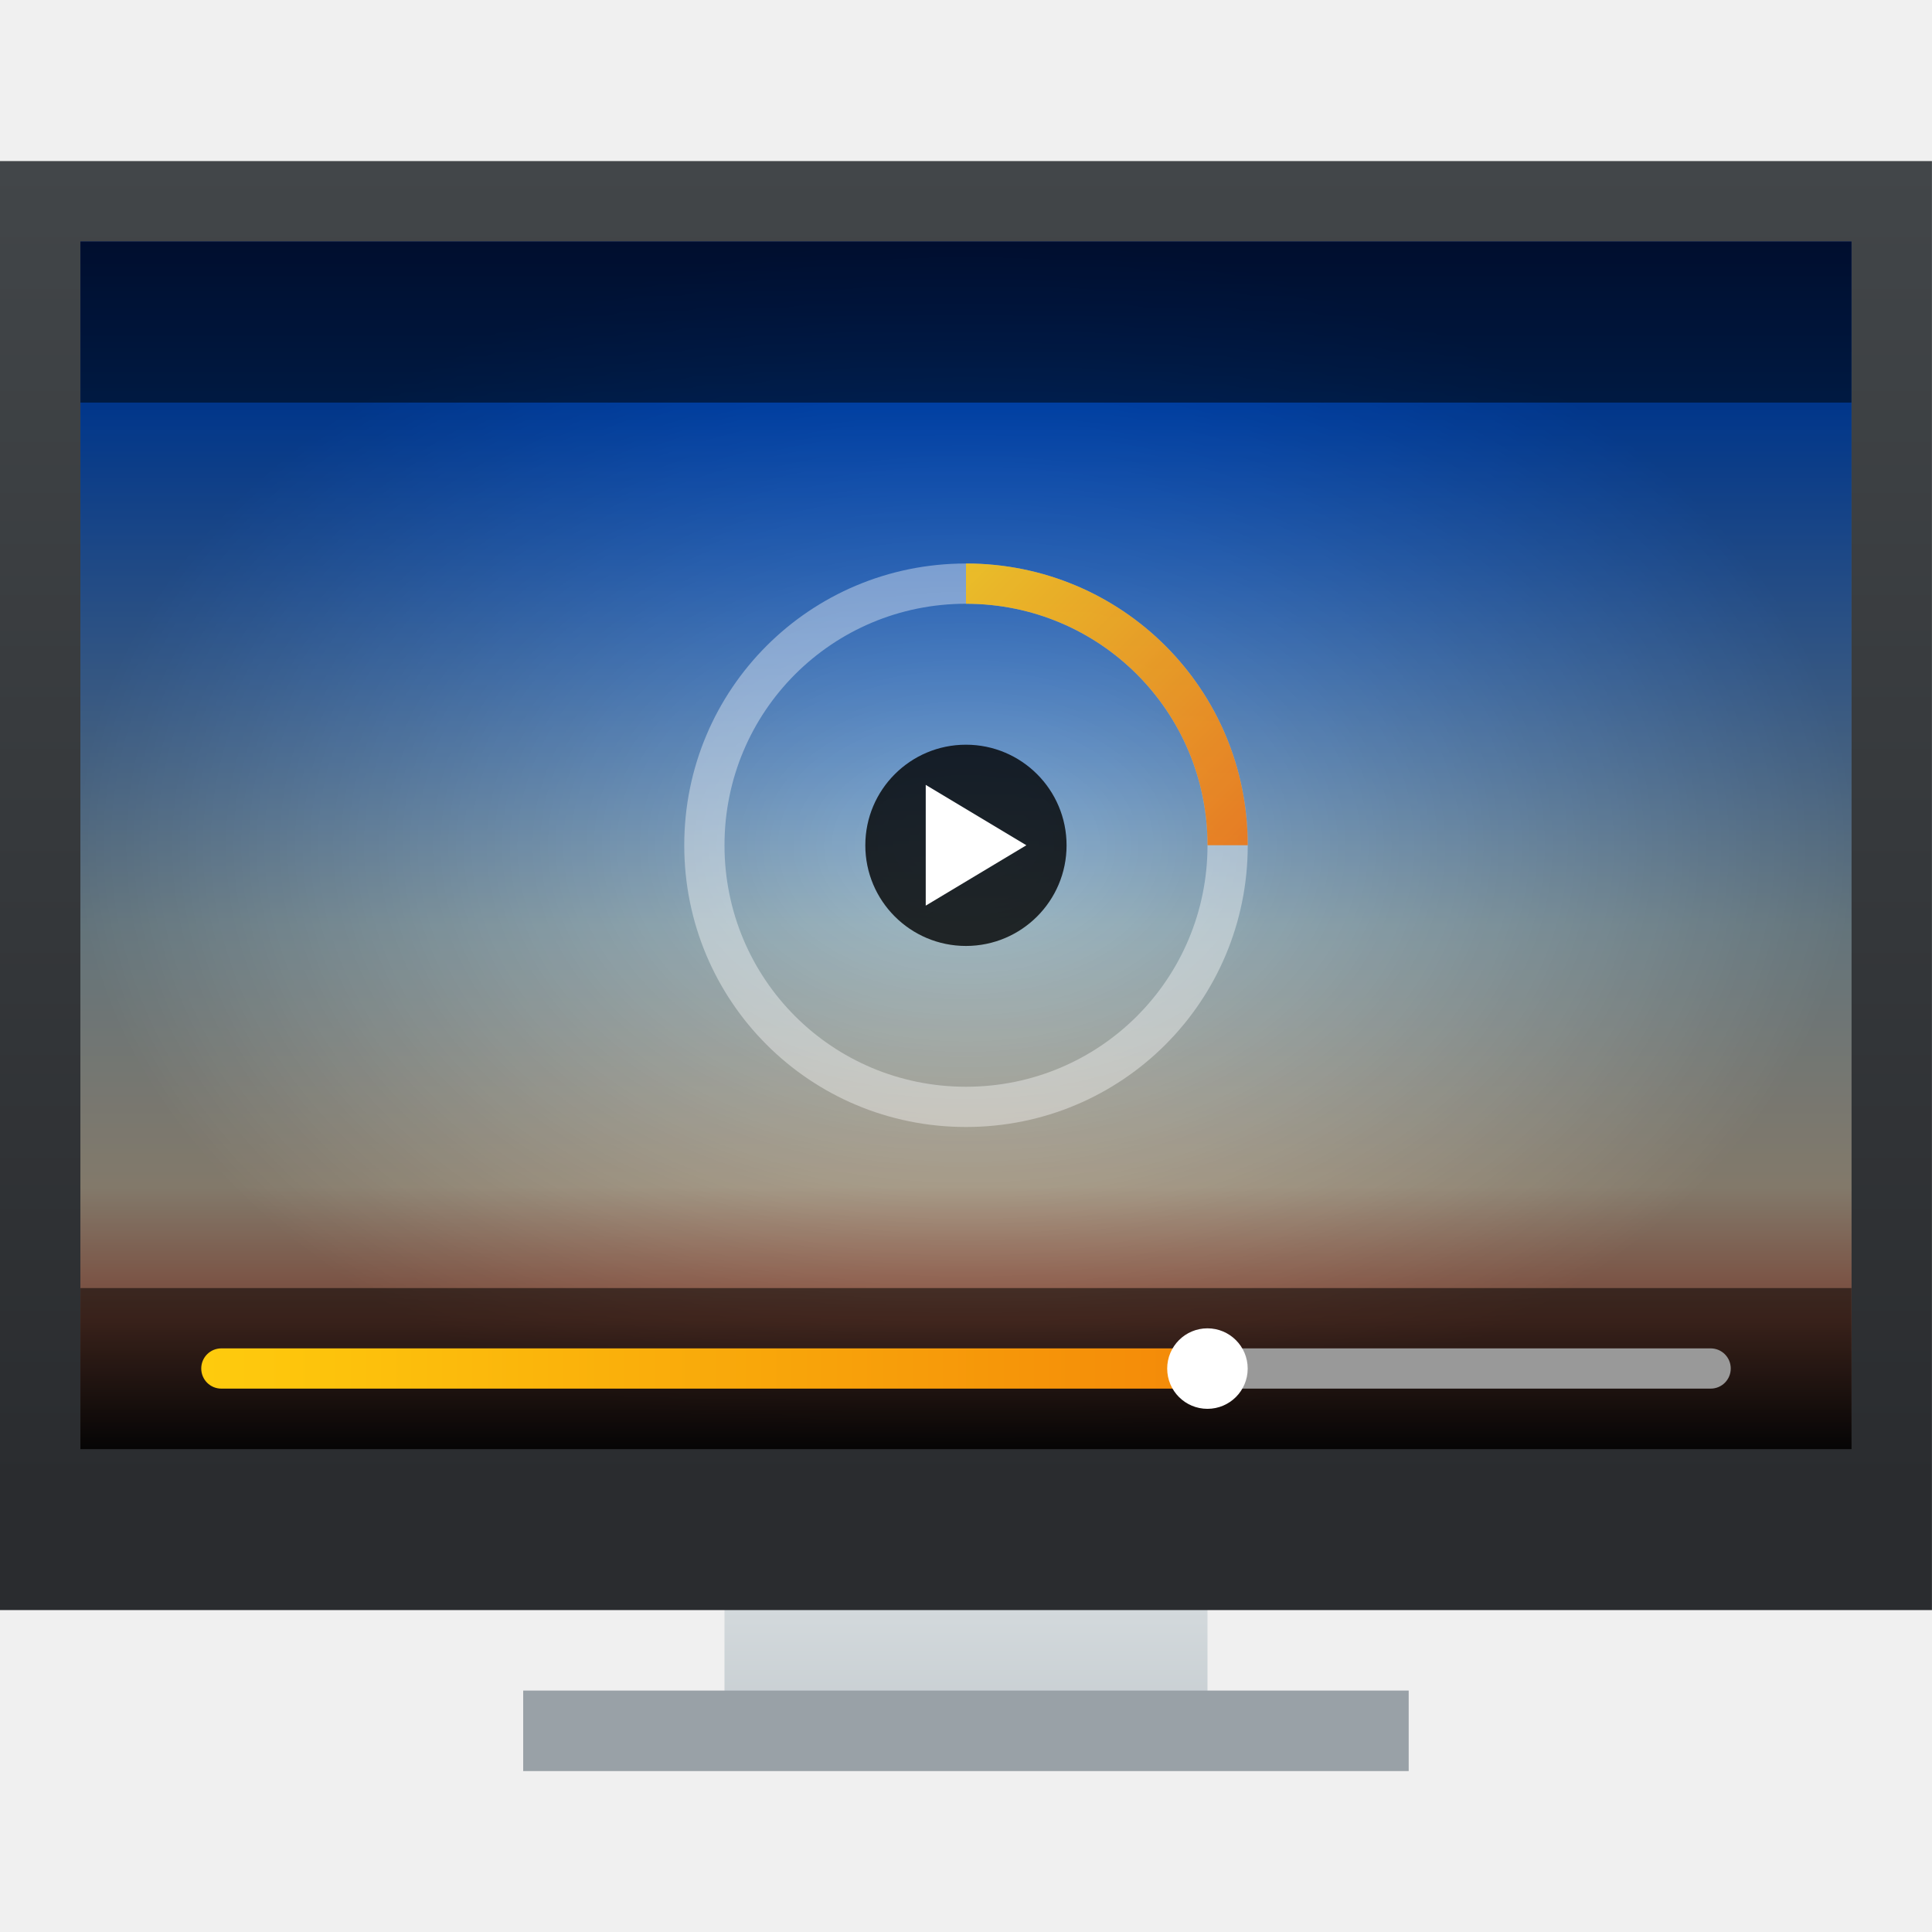
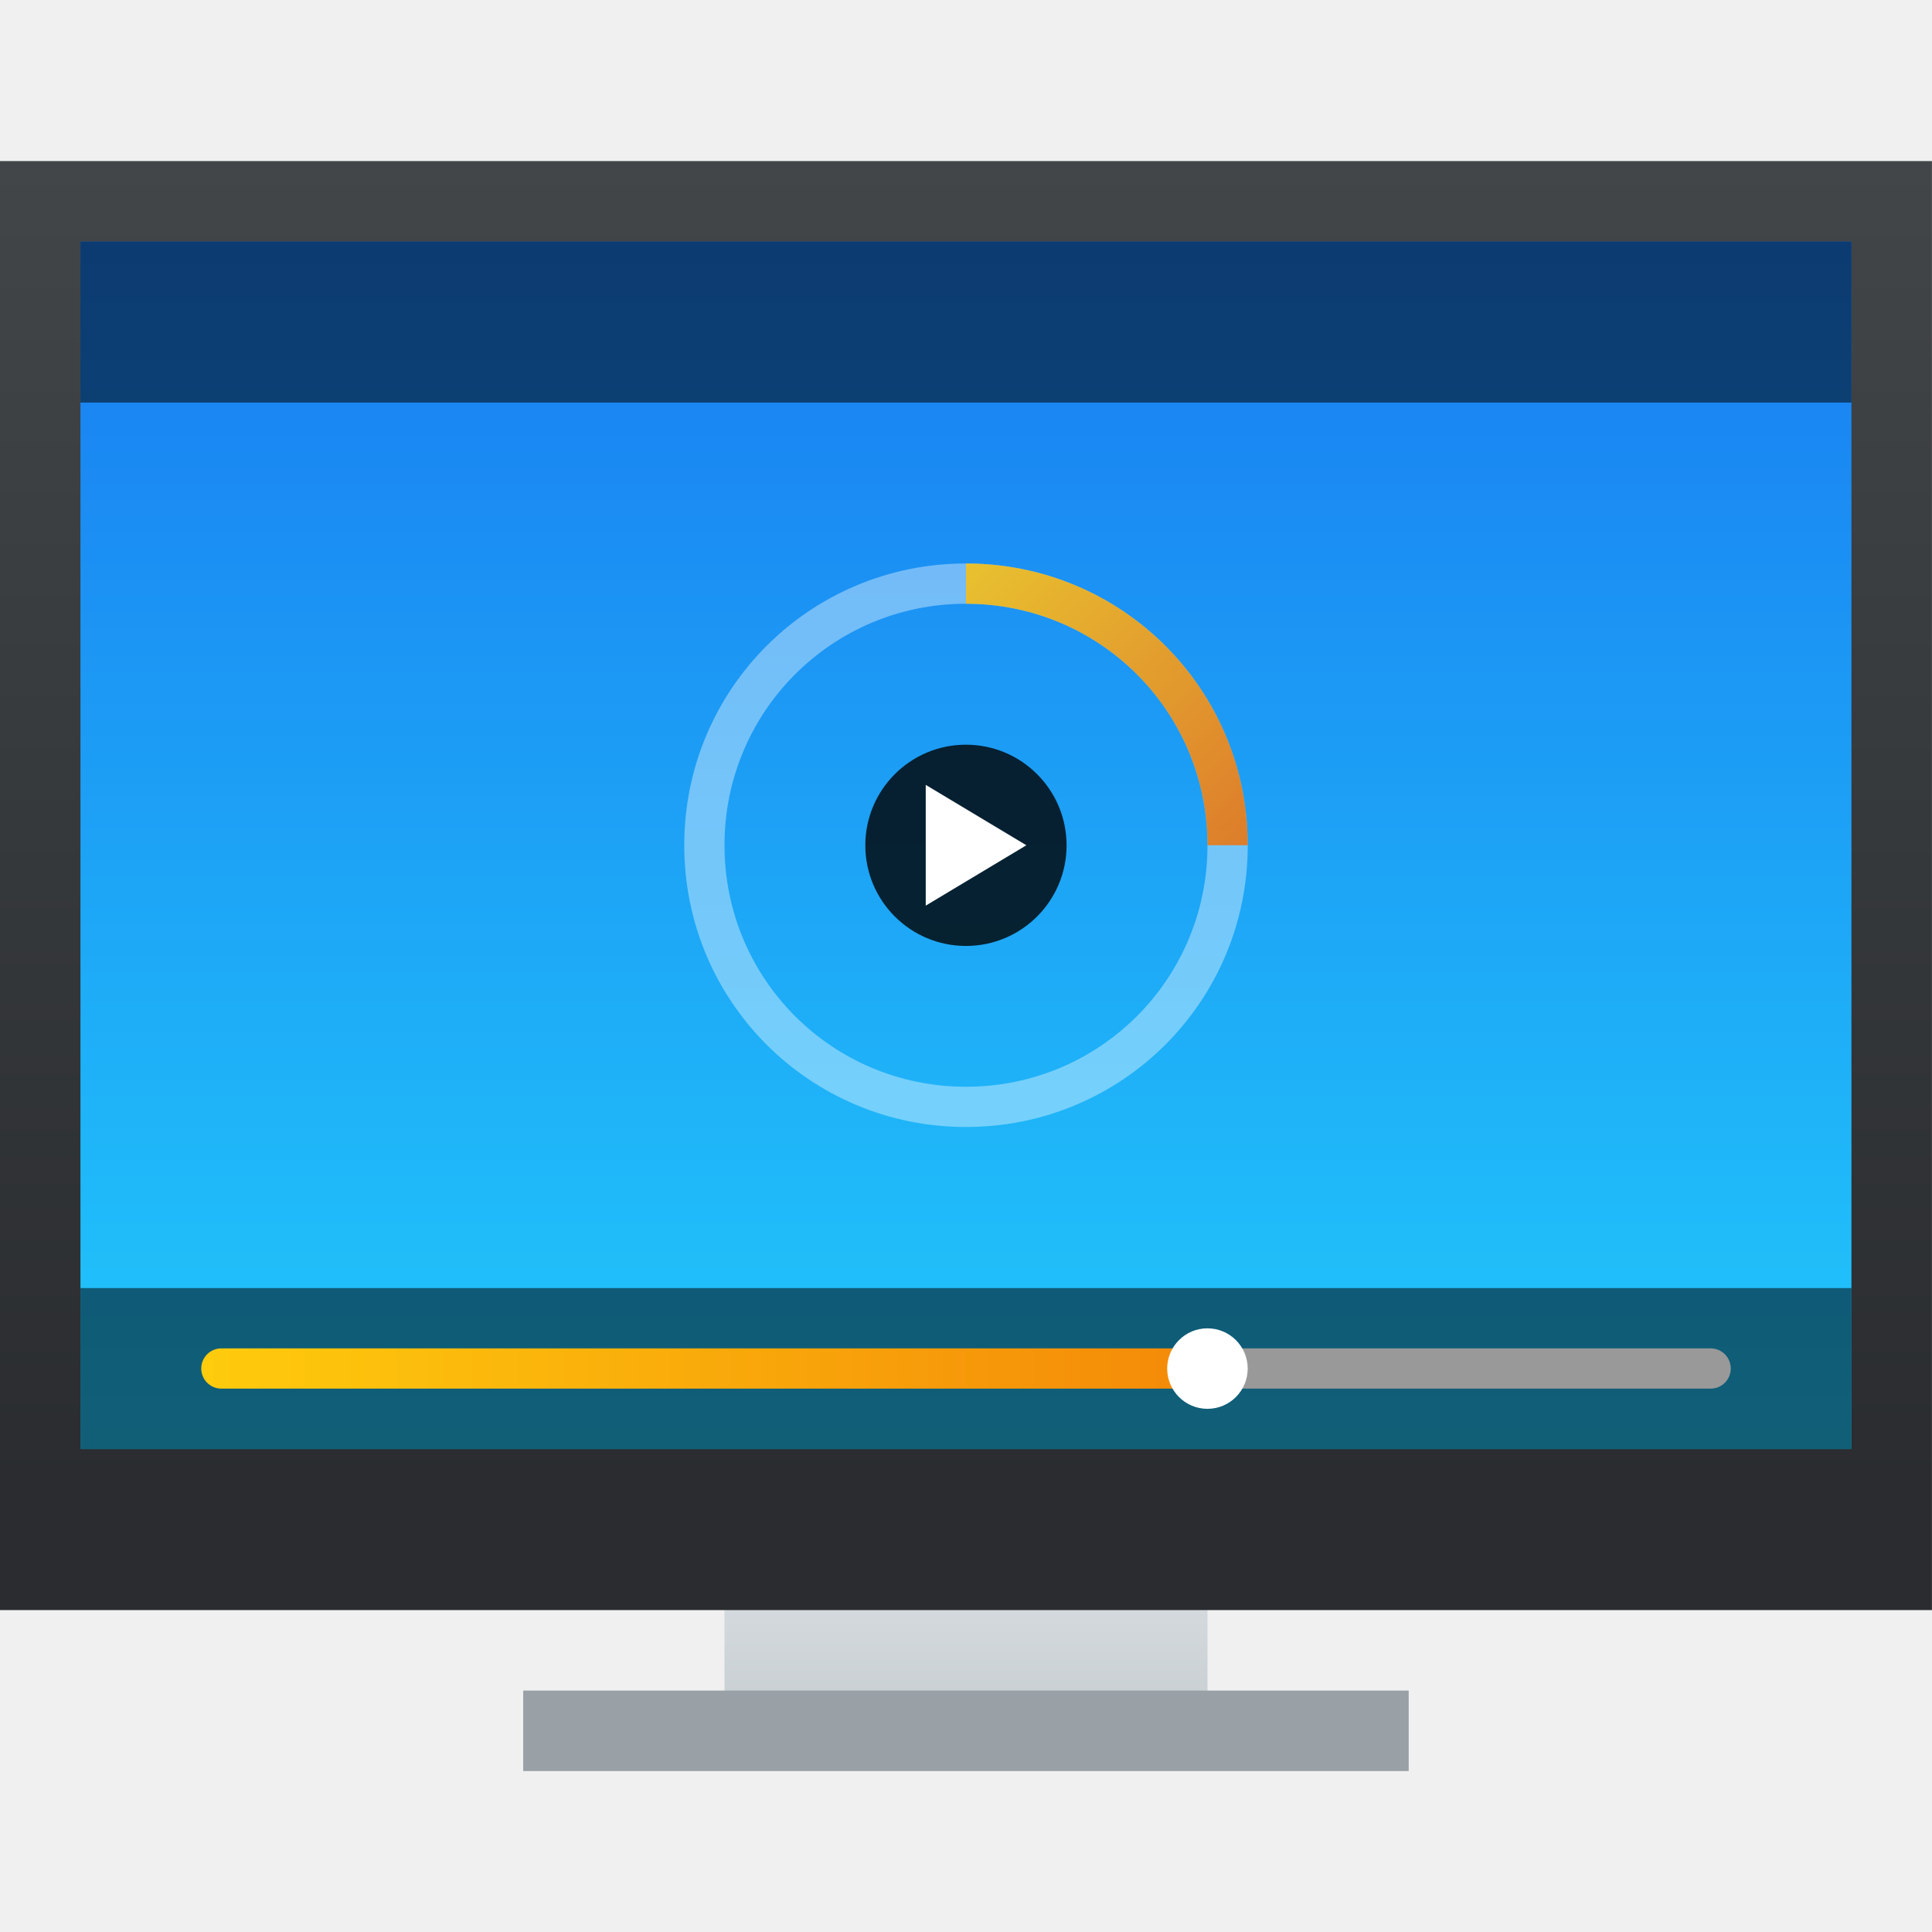
<svg xmlns="http://www.w3.org/2000/svg" xmlns:xlink="http://www.w3.org/1999/xlink" width="48" version="1.1" height="48">
  <defs>
    <linearGradient id="linearGradient4213">
      <stop style="stop-color:#ee6406" />
      <stop offset="1" style="stop-color:#ffce0d" />
    </linearGradient>
-     <linearGradient id="linearGradient4176">
-       <stop style="stop-opacity:0" />
-       <stop offset="1" style="stop-opacity:0.453" />
-     </linearGradient>
    <linearGradient id="linearGradient4391">
-       <stop style="stop-color:#131011" />
-       <stop offset=".108" style="stop-color:#c4735b" />
-       <stop offset=".217" style="stop-color:#d5c6ae" />
-       <stop offset=".433" style="stop-color:#a2bdc9" />
-       <stop offset=".867" style="stop-color:#0058e2" />
-       <stop offset="1" style="stop-color:#0030a0" />
+       <stop stop-color="#21c9fb" />
+       <stop offset="1" stop-color="#197cf1" />
    </linearGradient>
    <linearGradient id="linearGradient4159">
      <stop style="stop-color:#2a2c2f" />
      <stop offset="1" style="stop-color:#424649" />
    </linearGradient>
    <linearGradient xlink:href="#linearGradient4159" id="linearGradient4250" y1="536.798" y2="503.798" x2="0" gradientUnits="userSpaceOnUse" />
    <linearGradient xlink:href="#linearGradient4303" id="linearGradient4272" y1="547.798" y2="536.798" x2="0" gradientUnits="userSpaceOnUse" gradientTransform="matrix(1 0 0 0.5454545 0 243.9991)" />
    <linearGradient id="linearGradient4303">
      <stop style="stop-color:#c6cdd1" />
      <stop offset="1" style="stop-color:#e0e5e7" />
    </linearGradient>
    <linearGradient xlink:href="#linearGradient4391" id="linearGradient4397" y1="535.798" y2="505.798" x2="0" gradientUnits="userSpaceOnUse" />
-     <radialGradient cx="408.571" cy="520.798" xlink:href="#linearGradient4176" id="radialGradient4182" r="22" gradientUnits="userSpaceOnUse" gradientTransform="matrix(1 0 0 0.681818 0 165.7086)" />
    <linearGradient xlink:href="#linearGradient4213" id="linearGradient4219" y1="21" x1="33" y2="12" x2="24" gradientUnits="userSpaceOnUse" />
    <linearGradient xlink:href="#linearGradient4213" id="linearGradient4234" x1="428.571" x2="388.571" gradientUnits="userSpaceOnUse" gradientTransform="matrix(1 0 0 1 -384.5714 -499.798)" />
  </defs>
  <g transform="matrix(1 0 0 1 -384.5714 -499.798)">
    <path style="stroke-opacity:0.55;fill:url(#linearGradient4272);stroke-width:2.8" d="m 402.571,536.798 0,3.818 0,1.091 0,1.091 12,0 0,-1.091 0,-1.091 0,-3.818 z" />
    <rect width="48" x="384.57" y="503.8" height="36" style="stroke-opacity:0.55;fill:url(#linearGradient4250);stroke-width:2.8" />
    <rect width="44" x="386.57" y="505.8" height="30" style="stroke-opacity:0.55;fill:url(#linearGradient4397);stroke-width:2.8" />
    <rect width="22" x="397.57" y="541.8" height="2" style="stroke-opacity:0.55;fill:#99a1a7;stroke-width:2.8" />
-     <rect width="44" x="386.57" y="505.8" height="30" style="stroke-opacity:0.55;fill:url(#radialGradient4182);opacity:0.85;stroke-width:2.8" />
    <rect width="44" x="386.57" y="531.8" height="4" style="opacity:0.85;fill-opacity:0.621;stroke-width:0.1" />
    <rect width="44" x="386.57" y="505.8" height="4" style="opacity:0.85;fill-opacity:0.621;stroke-width:0.1" />
    <path style="fill:#ffffff;opacity:0.85;fill-opacity:0.453;stroke-width:0.1" d="M 24 14 C 20.122 14 17 17.122 17 21 C 17 24.878 20.122 28 24 28 C 27.878 28 31 24.878 31 21 C 31 17.122 27.878 14 24 14 z M 24 15 C 27.324 15 30 17.676 30 21 C 30 24.324 27.324 27 24 27 C 20.676 27 18 24.324 18 21 C 18 17.676 20.676 15 24 15 z" transform="matrix(1 0 0 1 384.5714 499.798)" />
    <rect width="5" x="406.07" y="518.3" rx="2.5" height="5" style="opacity:0.8;stroke-width:0.1" />
    <path style="fill:url(#linearGradient4234);stroke-width:0.1" d="M 5.5 33.5 C 5.223 33.5 5 33.723 5 34 C 5 34.277 5.223 34.5 5.5 34.5 L 30 34.5 L 30 33.5 L 5.5 33.5 z" transform="matrix(1 0 0 1 384.5714 499.798)" />
    <path style="fill:url(#linearGradient4219);opacity:0.85;stroke-width:0.1" d="M 24 14 L 24 15 C 27.324 15 30 17.676 30 21 L 31 21 C 31 17.122 27.878 14 24 14 z" transform="matrix(1 0 0 1 384.5714 499.798)" />
    <path style="fill:#ffffff;fill-rule:evenodd" d="m 410.071,520.798 -2.5,-1.5 0,3 z" />
    <path style="fill:#999999;stroke-width:0.1" d="M 30 33.5 L 30 34.5 L 42.5 34.5 C 42.777 34.5 43 34.277 43 34 C 43 33.723 42.777 33.5 42.5 33.5 L 30 33.5 z" transform="matrix(1 0 0 1 384.5714 499.798)" />
    <rect width="2" x="413.57" y="532.8" rx="1" height="2" style="fill:#ffffff;stroke-width:0.1" />
  </g>
</svg>
